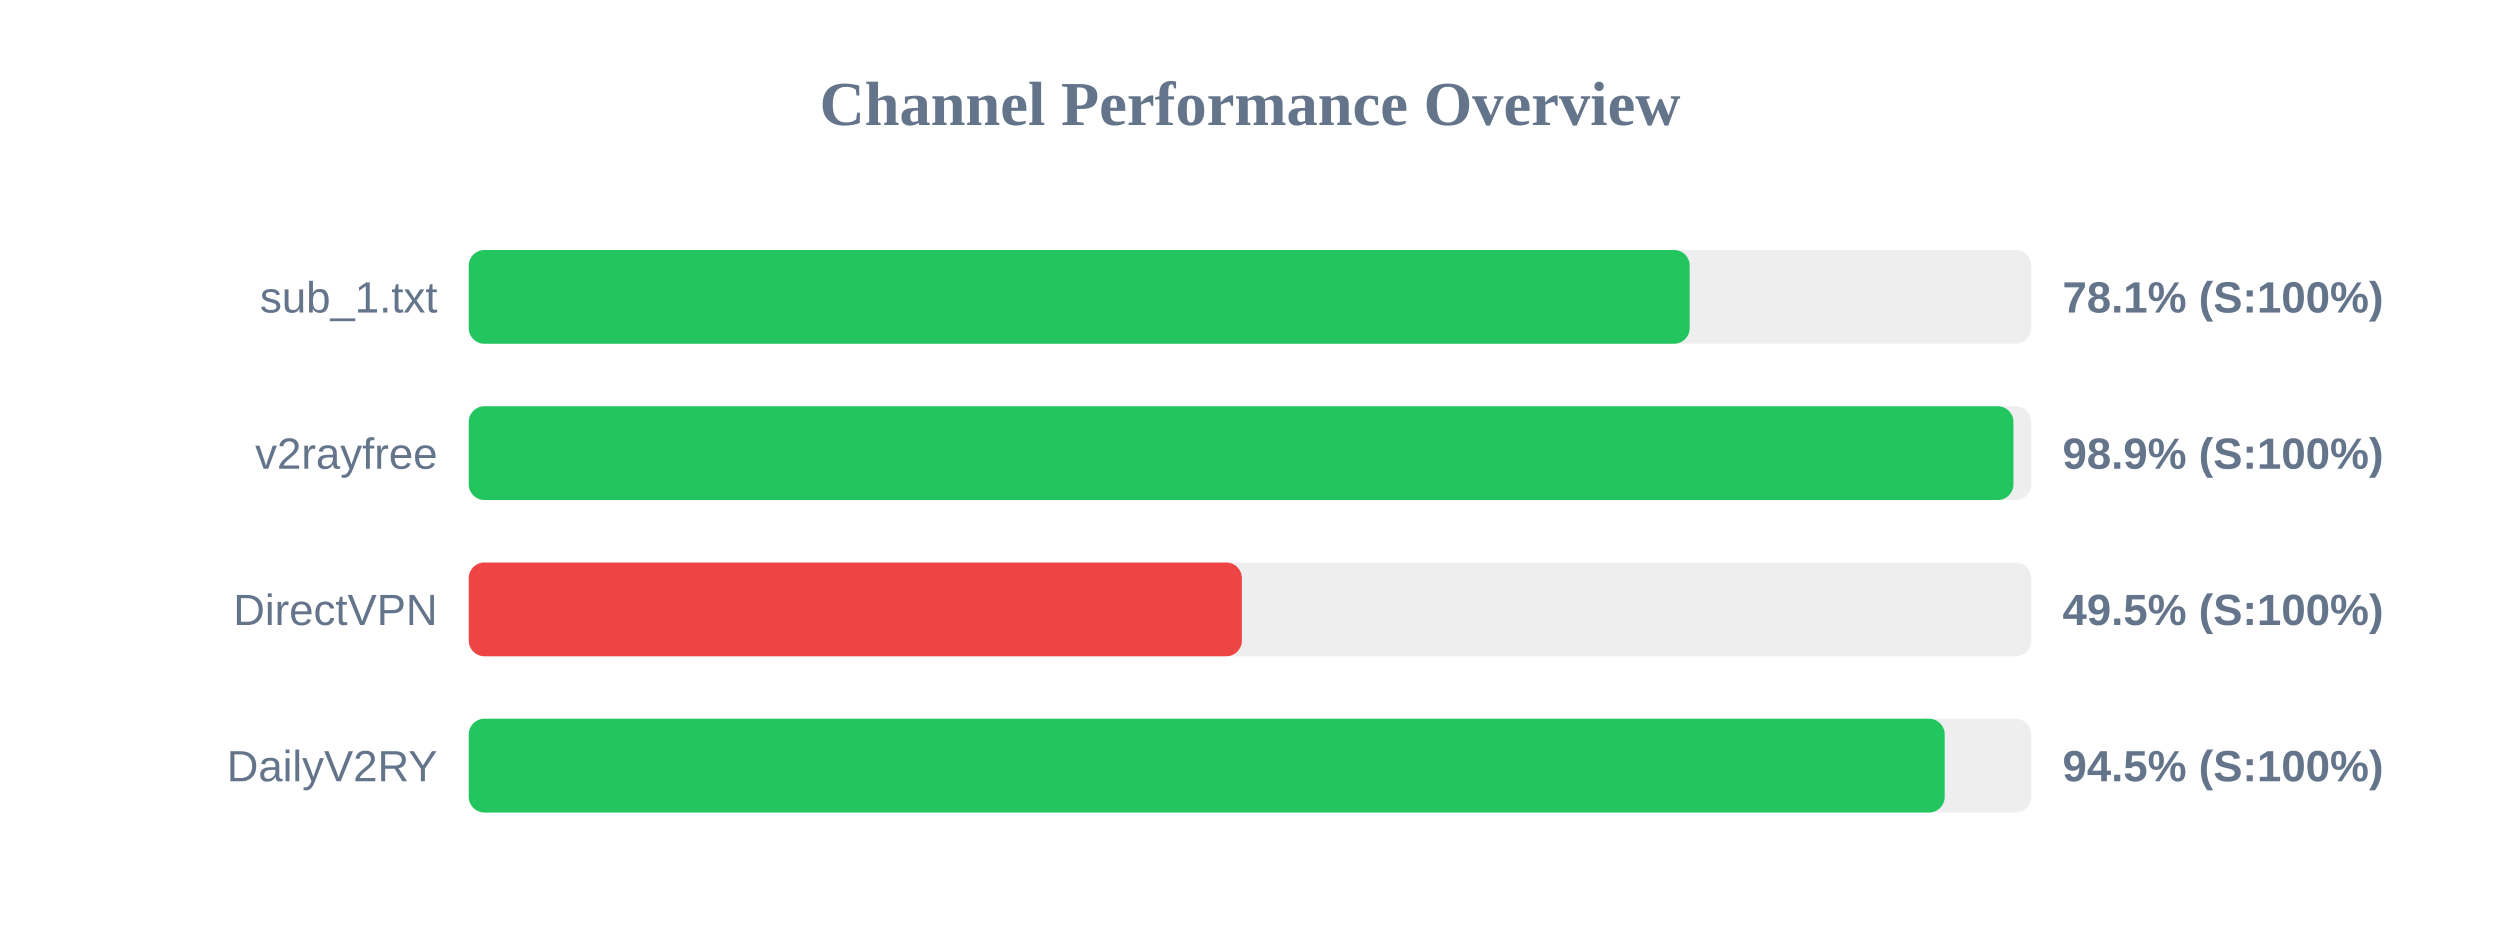
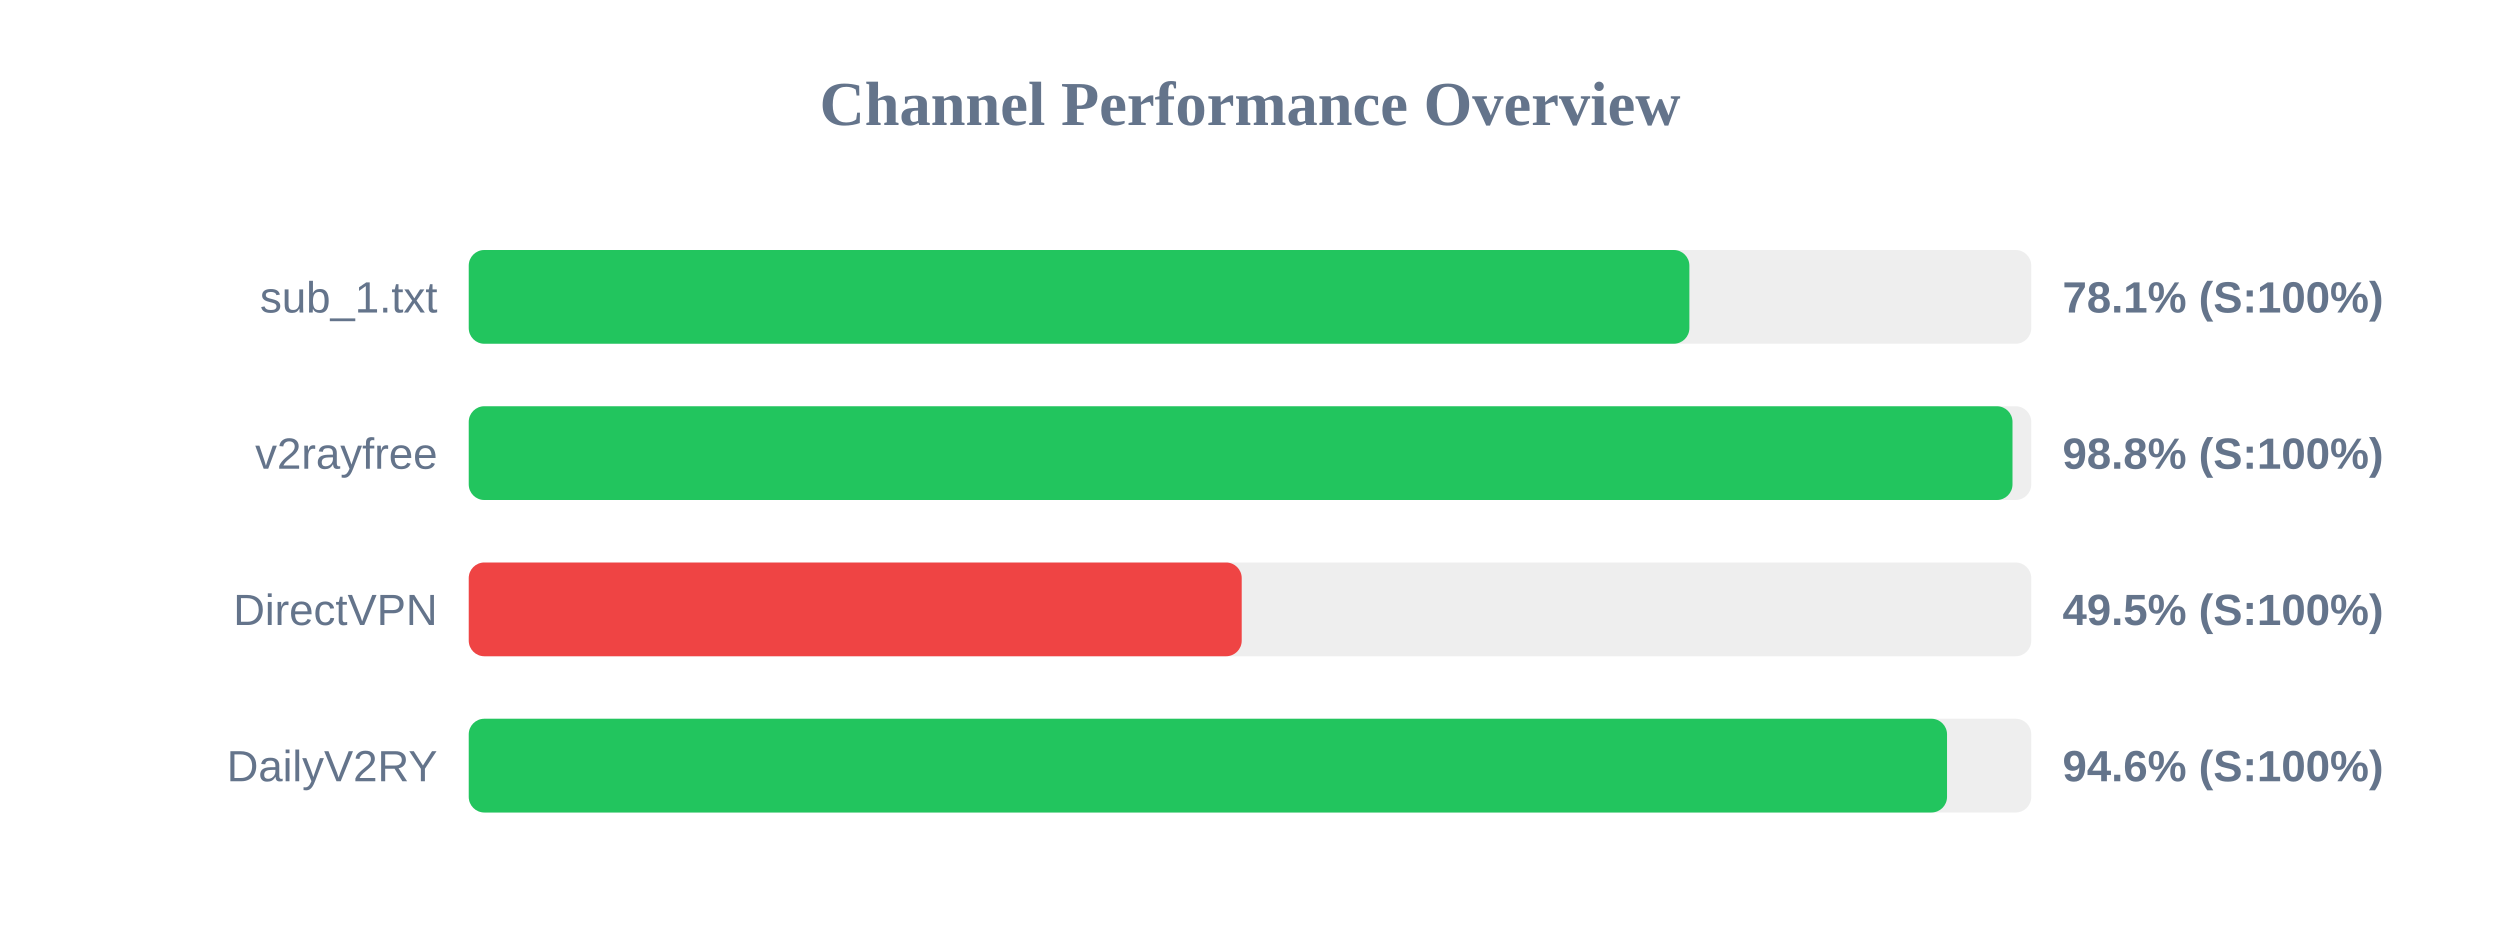
<svg xmlns="http://www.w3.org/2000/svg" width="800" height="300" version="1.1">
  <style>
        .row { font: 14px Arial; fill: #64748b; }
        .score { font: bold 14px Arial; fill: #64748b; }
    </style>
  <text x="400" y="40" text-anchor="middle" font-size="20px" font-weight="bold" fill="#64748b">Channel Performance Overview</text>
  <rect x="150" y="80" width="500" height="30" fill="#eee" rx="5" />
-   <rect x="150" y="80" width="390.7" height="30" fill="#22c55e" rx="5" />
+   <rect x="150" y="80" width="390.6" height="30" fill="#22c55e" rx="5" />
  <text x="140" y="100" text-anchor="end" class="row">sub_1.txt</text>
  <text x="660" y="100" text-anchor="start" class="score">78.1% (S:100%)</text>
  <rect x="150" y="130" width="500" height="30" fill="#eee" rx="5" />
-   <rect x="150" y="130" width="494.3" height="30" fill="#22c55e" rx="5" />
+   <rect x="150" y="130" width="494.0" height="30" fill="#22c55e" rx="5" />
  <text x="140" y="150" text-anchor="end" class="row">v2rayfree</text>
-   <text x="660" y="150" text-anchor="start" class="score">98.9% (S:100%)</text>
+   <text x="660" y="150" text-anchor="start" class="score">98.8% (S:100%)</text>
  <rect x="150" y="180" width="500" height="30" fill="#eee" rx="5" />
-   <rect x="150" y="180" width="247.4" height="30" fill="#ef4444" rx="5" />
+   <rect x="150" y="180" width="247.35" height="30" fill="#ef4444" rx="5" />
  <text x="140" y="200" text-anchor="end" class="row">DirectVPN</text>
  <text x="660" y="200" text-anchor="start" class="score">49.5% (S:100%)</text>
  <rect x="150" y="230" width="500" height="30" fill="#eee" rx="5" />
-   <rect x="150" y="230" width="472.3" height="30" fill="#22c55e" rx="5" />
+   <rect x="150" y="230" width="473.05" height="30" fill="#22c55e" rx="5" />
  <text x="140" y="250" text-anchor="end" class="row">DailyV2RY</text>
-   <text x="660" y="250" text-anchor="start" class="score">94.5% (S:100%)</text>
+   <text x="660" y="250" text-anchor="start" class="score">94.6% (S:100%)</text>
</svg>
